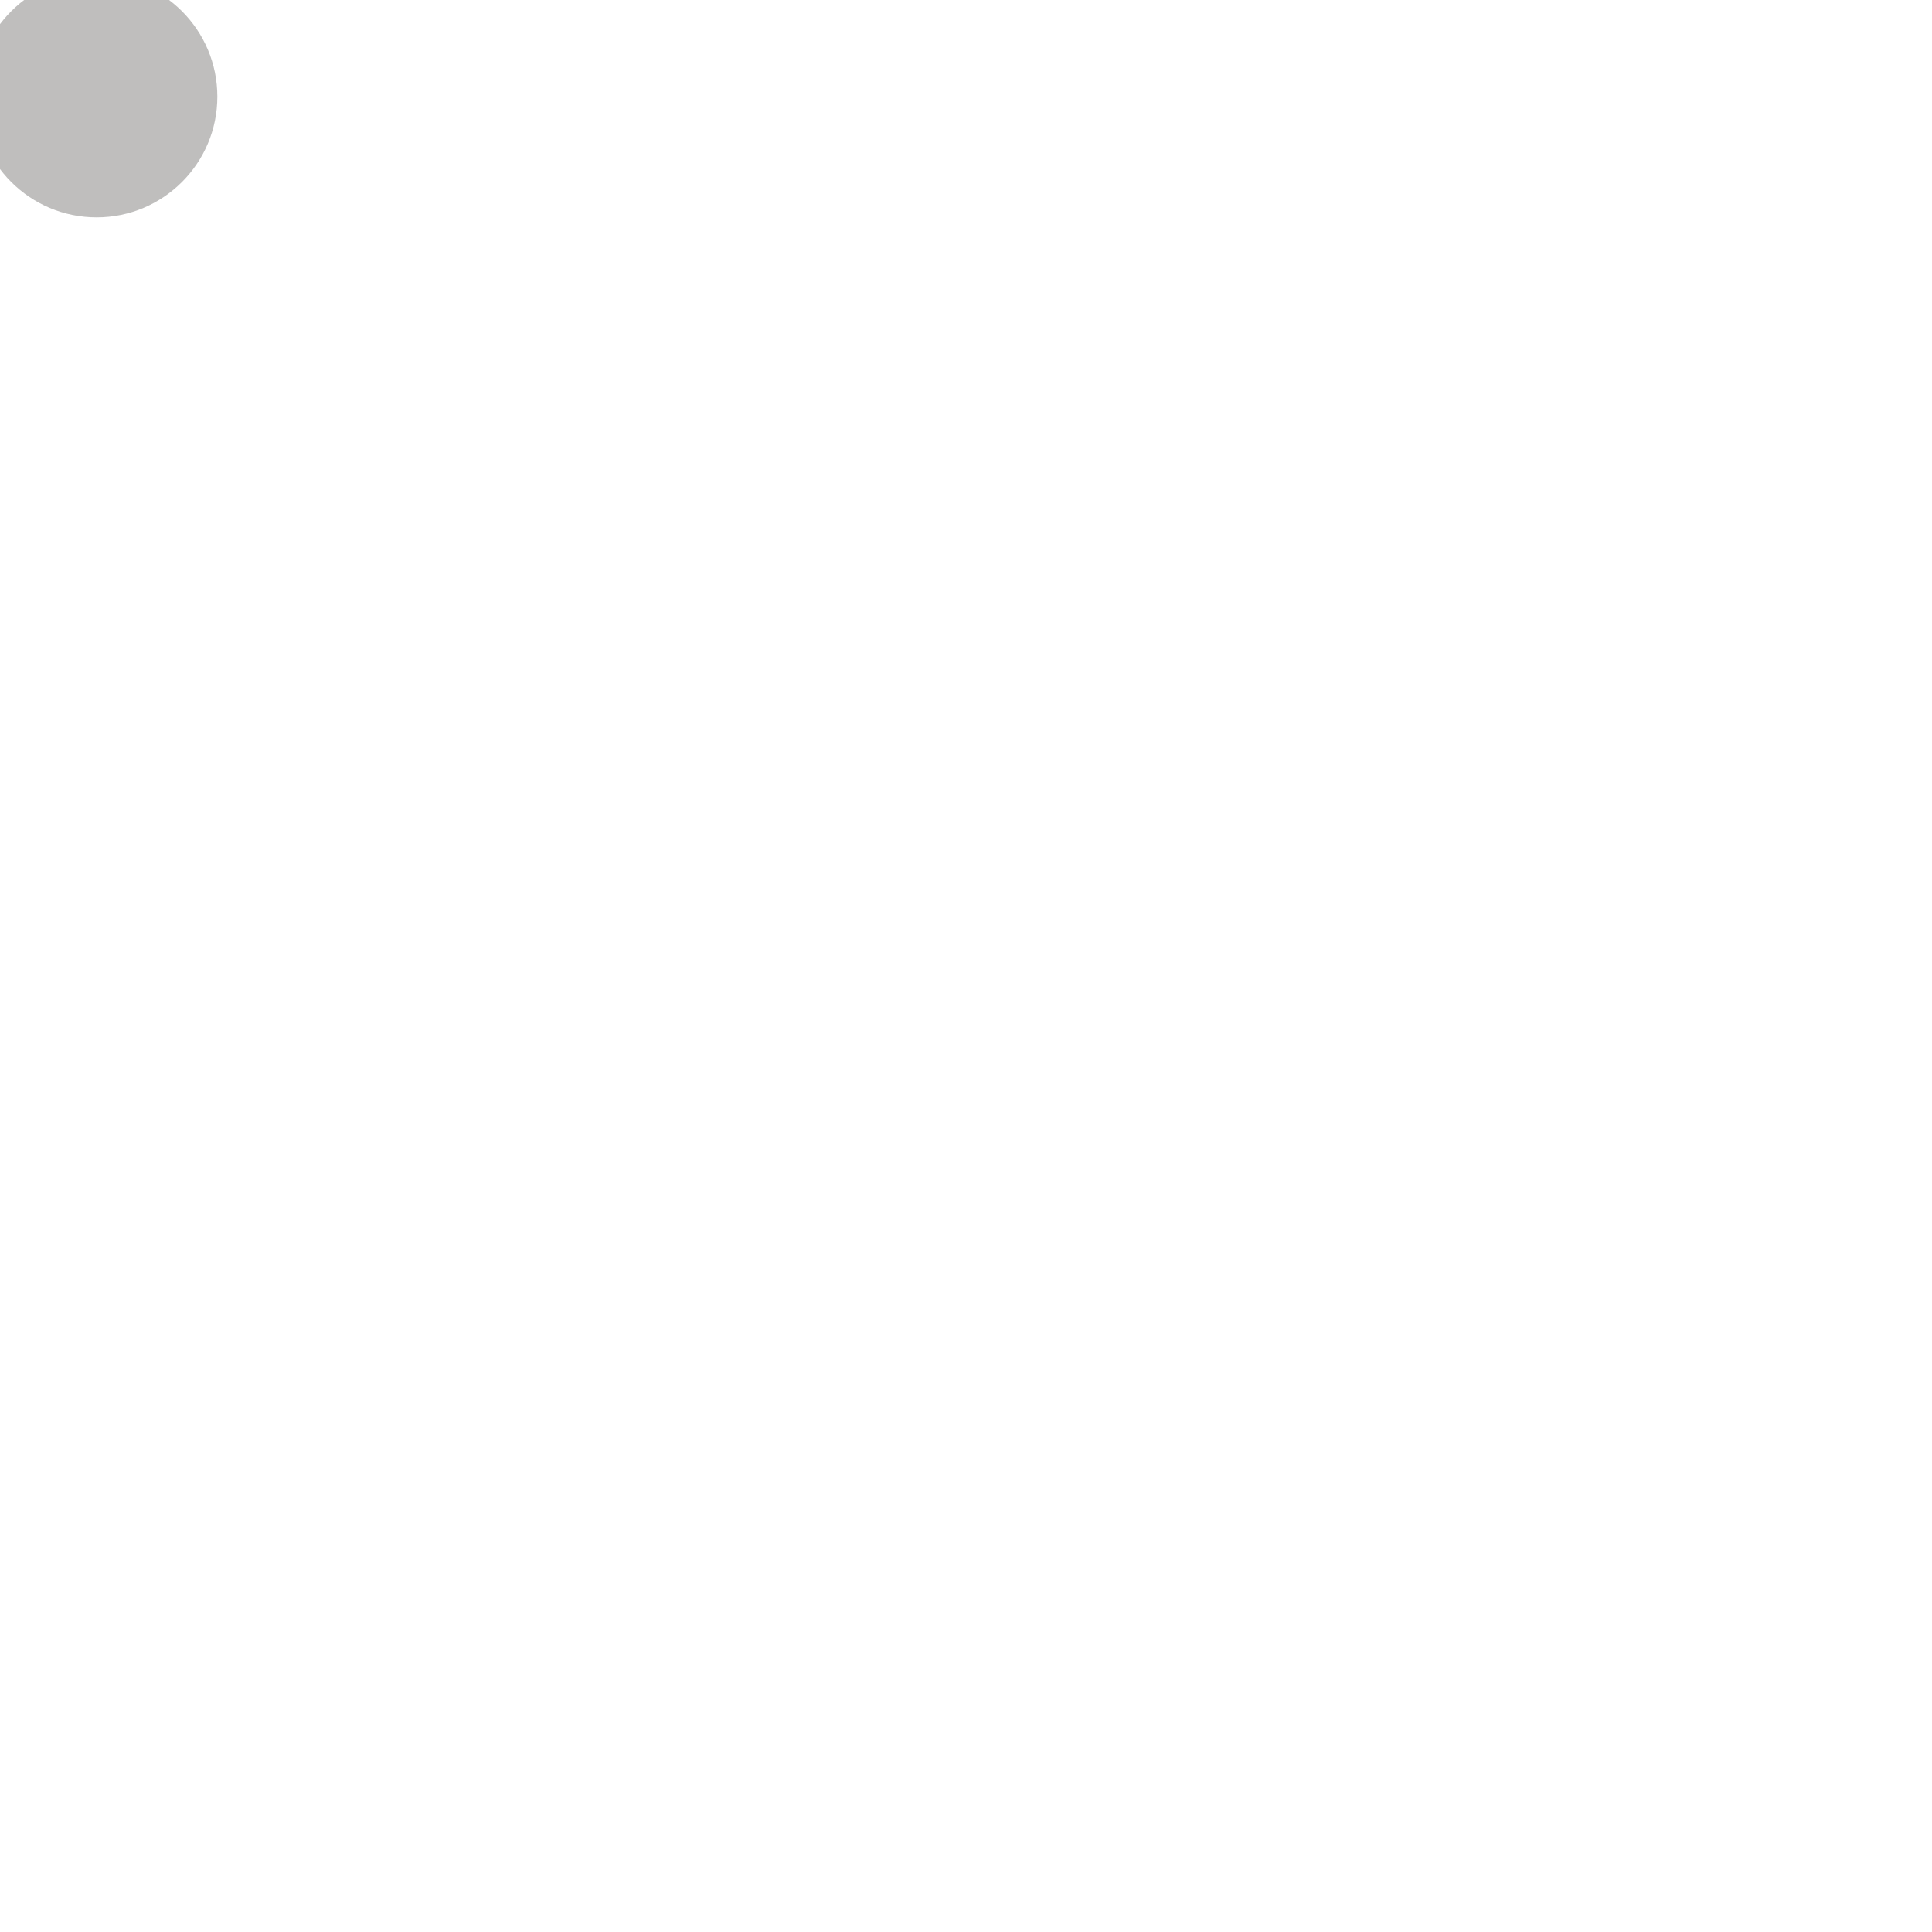
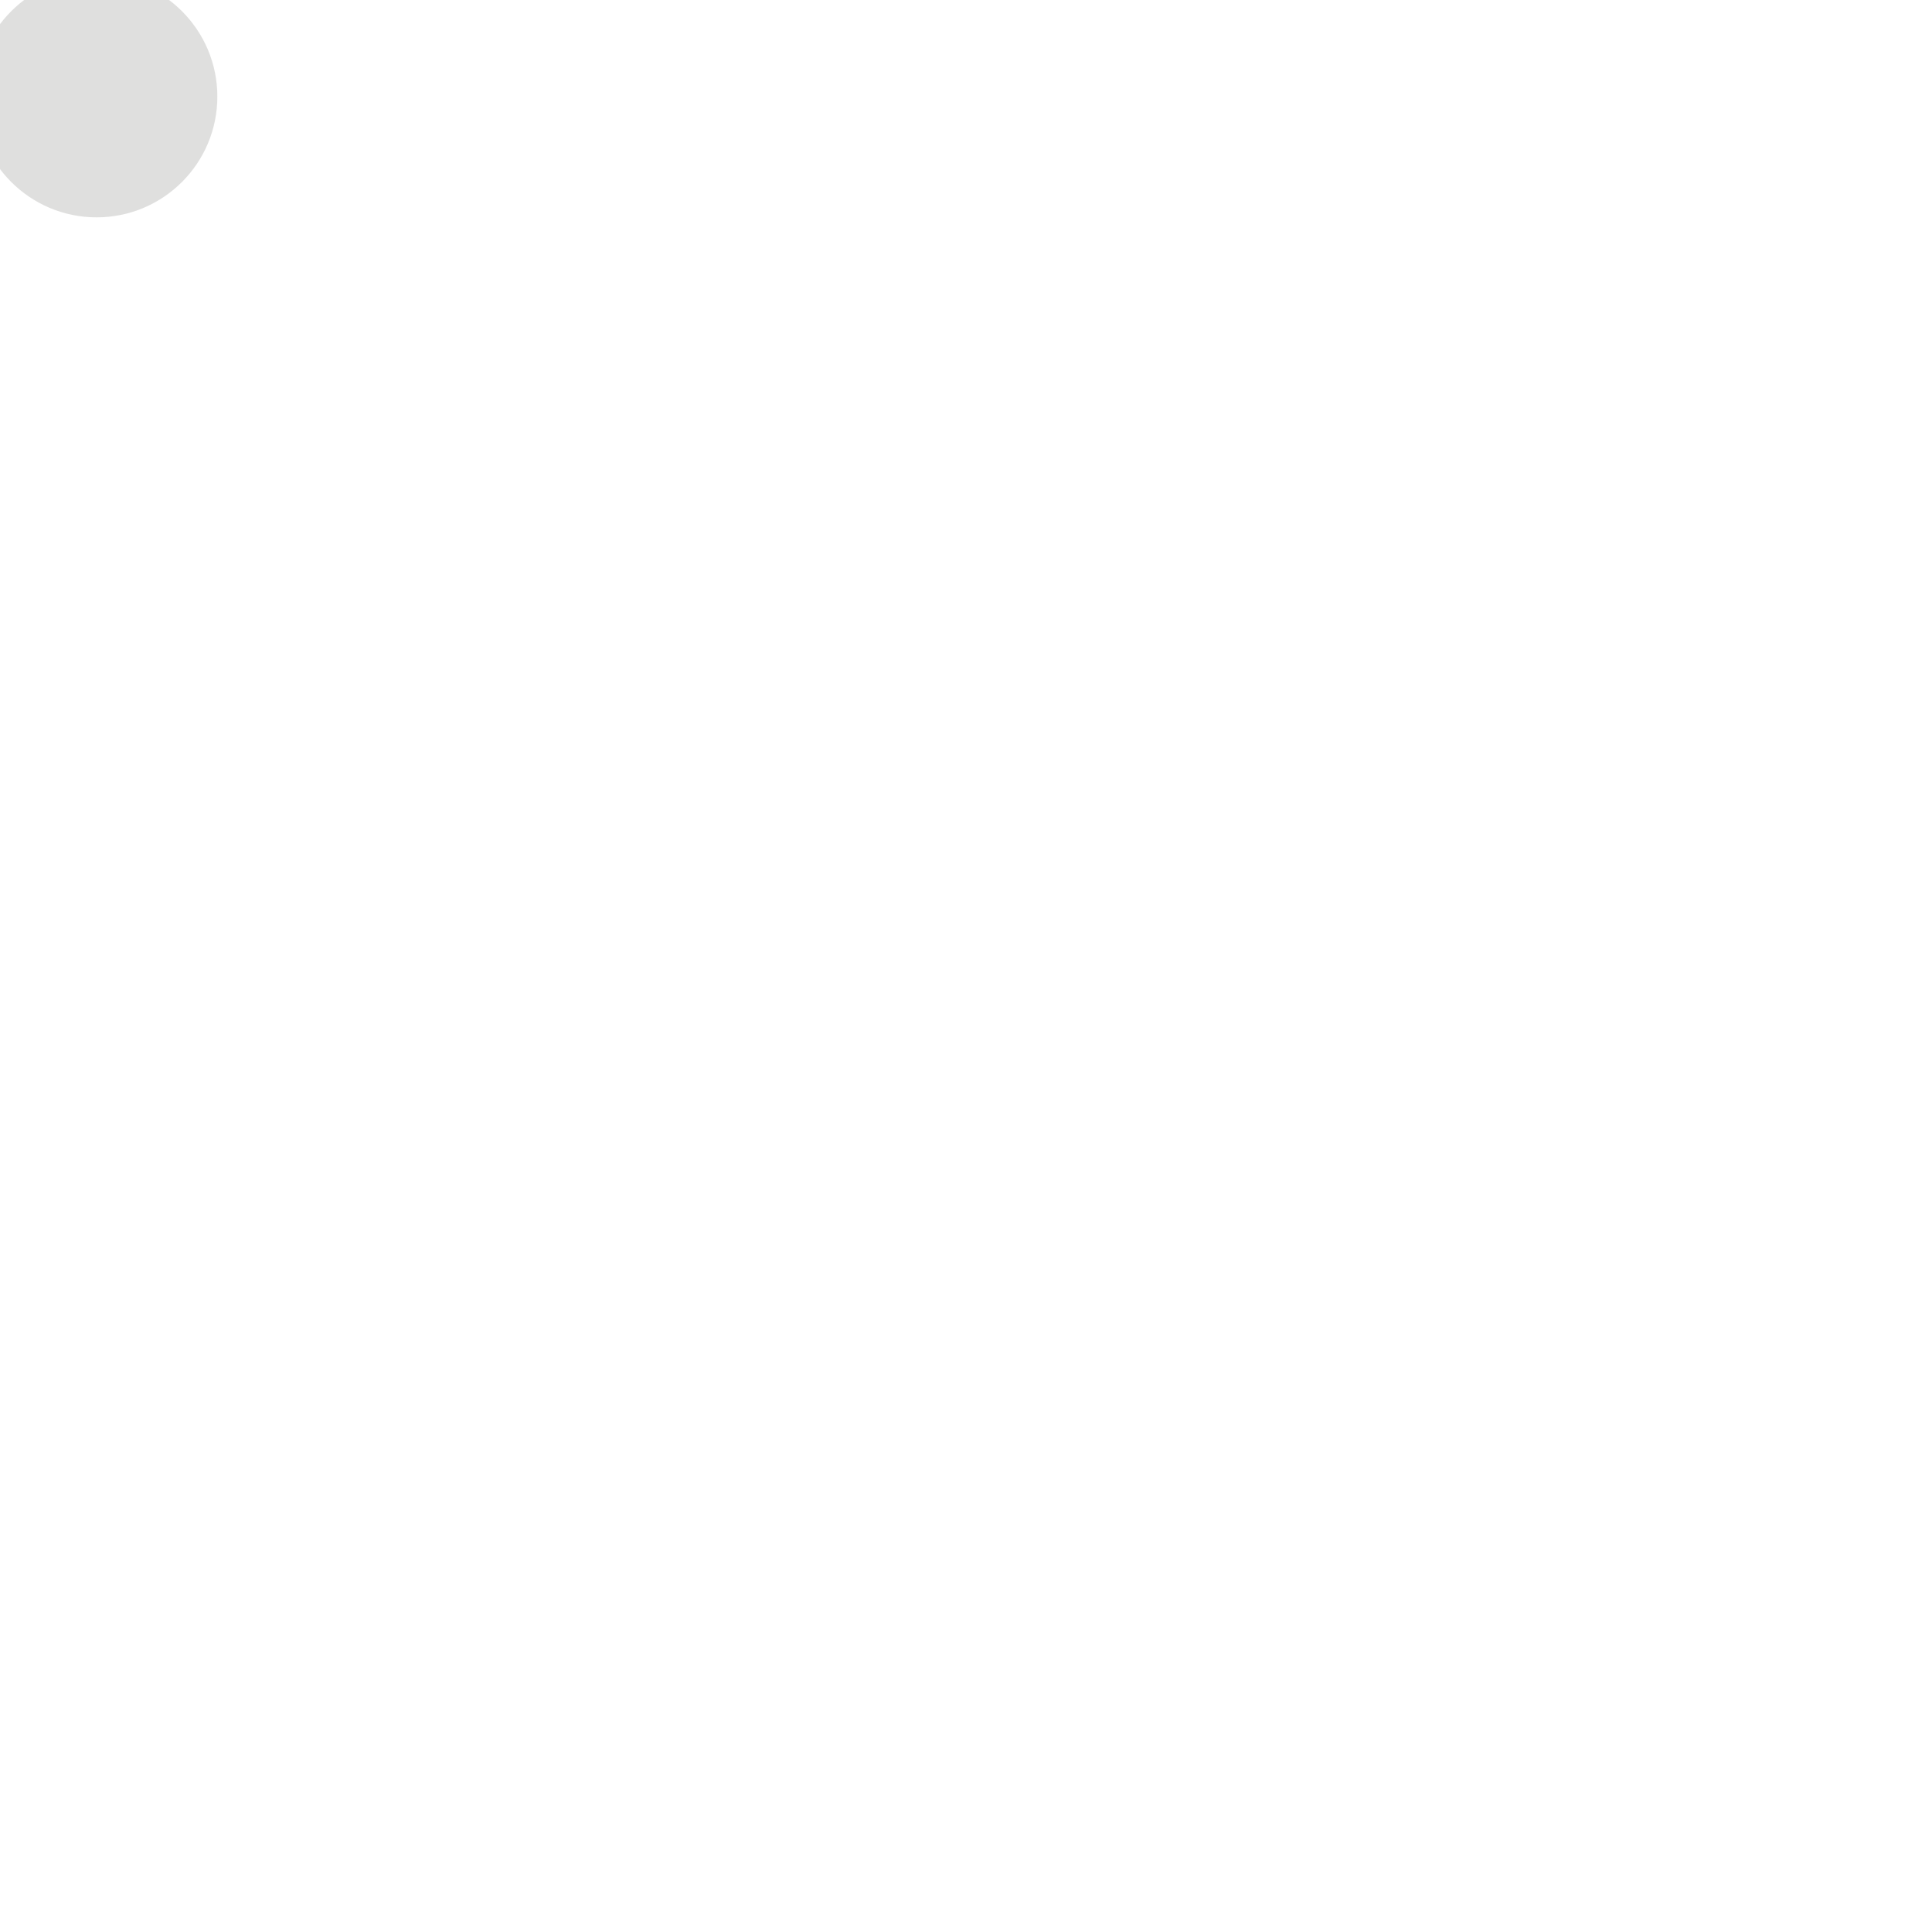
<svg xmlns="http://www.w3.org/2000/svg" width="20" height="20" viewBox="0 0 20 20" fill="none">
-   <circle cx="1" cy="1" r="1.25" fill="#1a1814" fill-opacity="0.28" />
+   <circle cx="1" cy="1" r="1.25" fill="#1a1814" fill-opacity="0.14" />
</svg>
